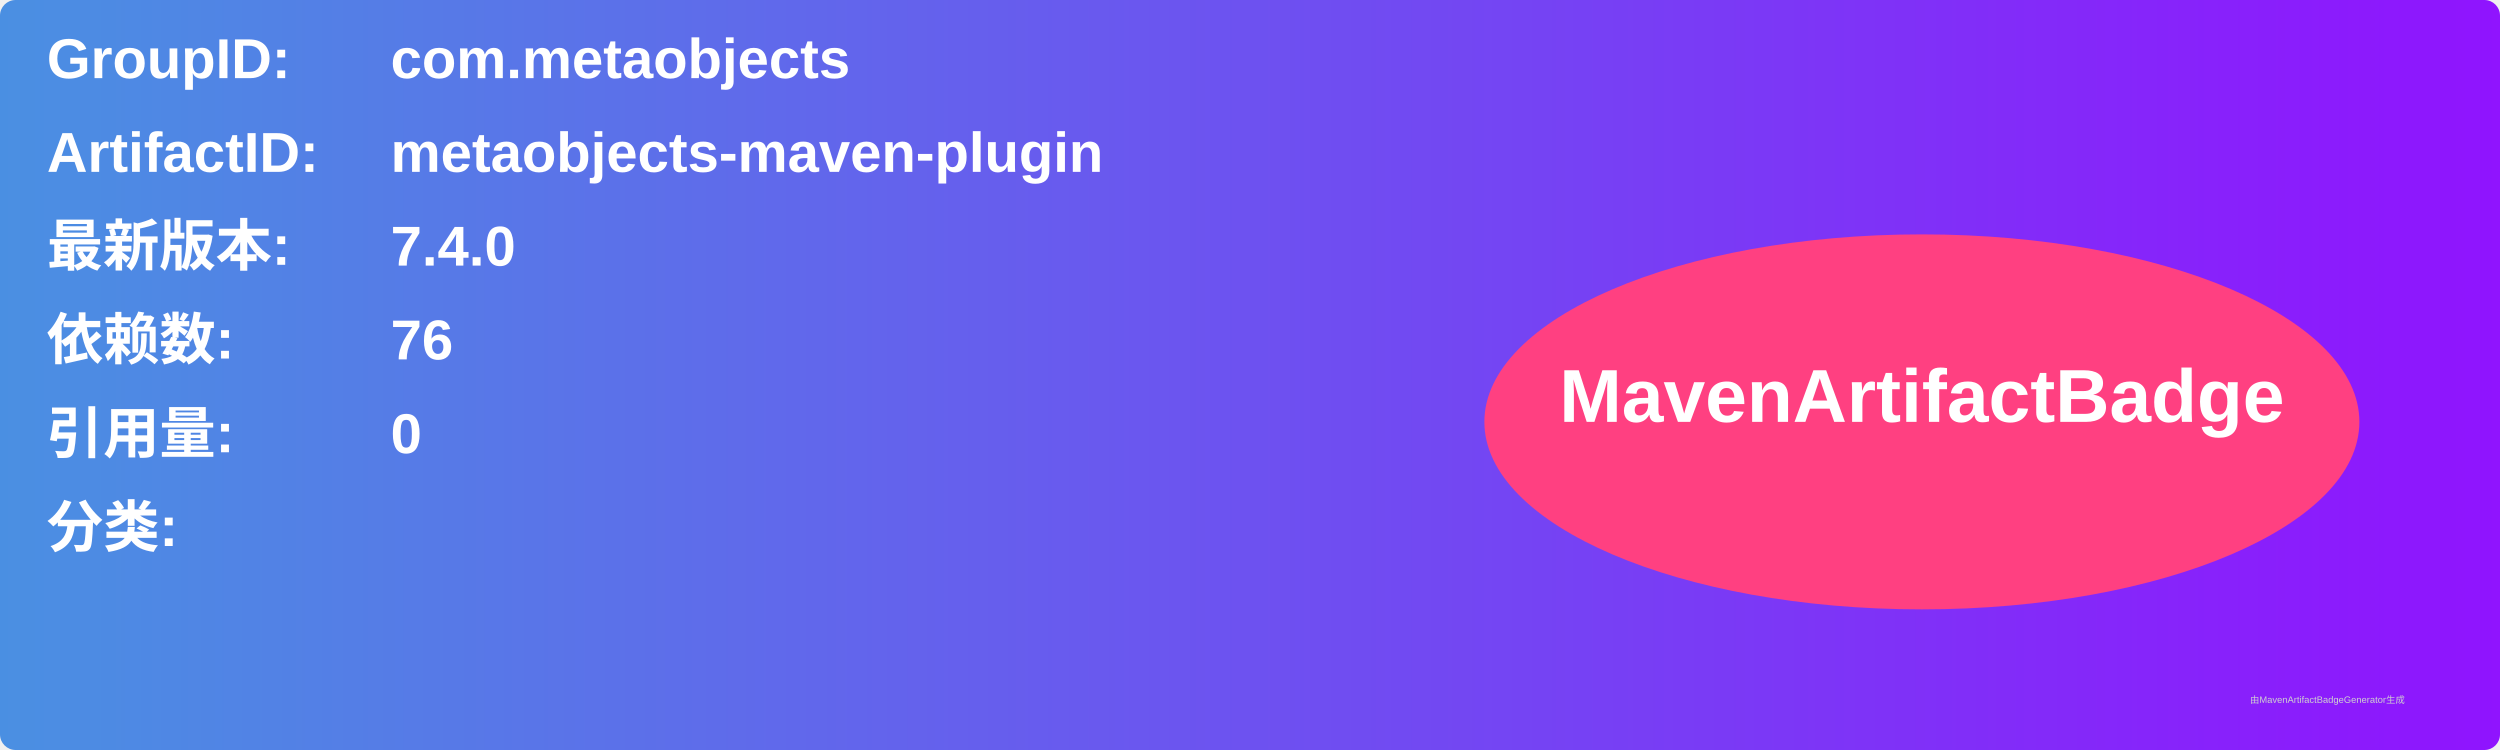
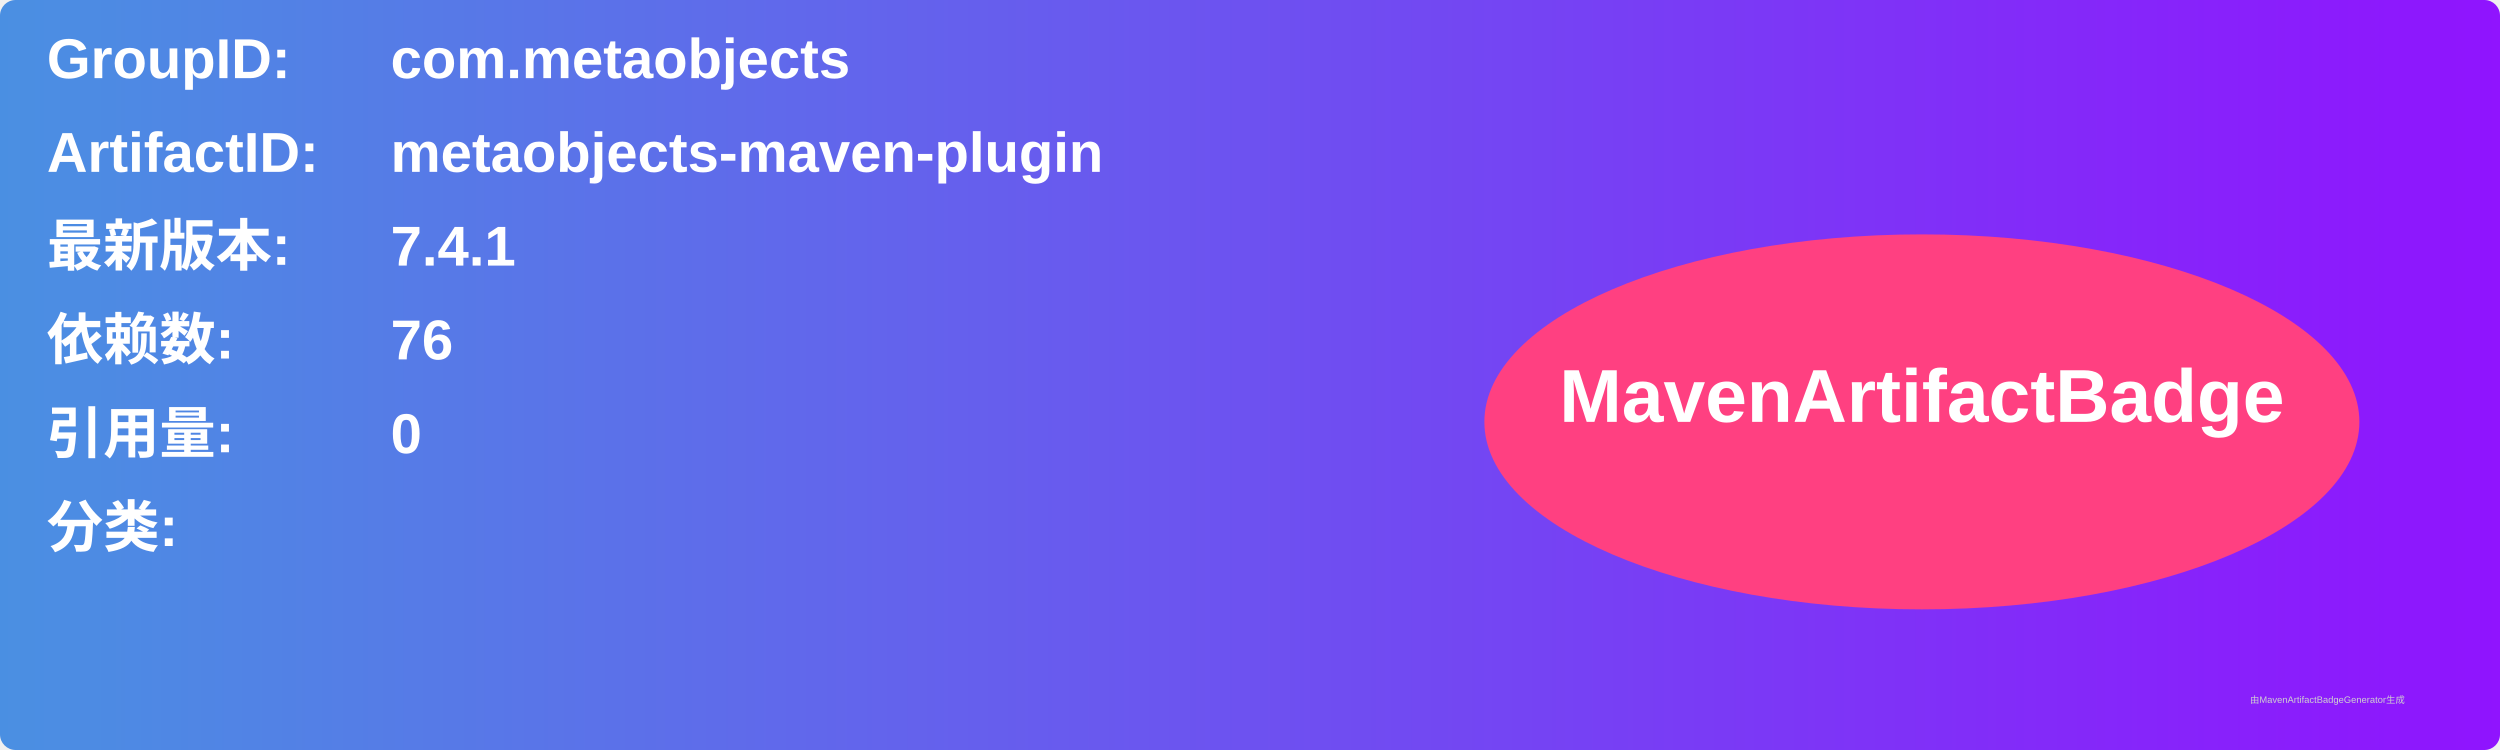
<svg xmlns="http://www.w3.org/2000/svg" width="800" height="240" viewBox="0 0 800 240">
  <linearGradient id="grad" x1="0%" y1="0%" x2="100%" y2="0%">
    <stop offset="0%" stop-color="#4a90e2" />
    <stop offset="100%" stop-color="#9013fe" />
  </linearGradient>
  <rect width="100%" height="100%" rx="5" ry="5" fill="url(#grad)" />
  <g transform="translate(15, 15)">
    <text x="0" y="10" font-family="Arial" font-size="18" fill="white" font-weight="bold" width="260">GroupID:</text>
    <text x="110" y="10" font-family="Arial" font-size="18" fill="white" font-weight="bold" width="460">com.metaobjects</text>
    <text x="0" y="40" font-family="Arial" font-size="18" fill="white" font-weight="bold" width="260">ArtifactID:</text>
    <text x="110" y="40" font-family="Arial" font-size="18" fill="white" font-weight="bold" width="460">metaobjects-maven-plugin</text>
    <text x="0" y="70" font-family="Arial" font-size="18" fill="white" font-weight="bold">最新版本:</text>
    <text x="110" y="70" font-family="Arial" font-size="18" fill="white" font-weight="bold">
-       <tspan font-weight="bold">7.4.0</tspan>
+       <tspan font-weight="bold">7.4.1</tspan>
    </text>
    <text x="0" y="100" font-family="Arial" font-size="18" fill="white" font-weight="bold">依赖数: </text>
    <text x="110" y="100" font-family="Arial" font-size="18" fill="white">
      <tspan font-weight="bold">76</tspan>
    </text>
    <text x="0" y="130" font-family="Arial" font-size="18" fill="white" font-weight="bold">引用量: </text>
    <text x="110" y="130" font-family="Arial" font-size="18" fill="white">
      <tspan font-weight="bold">0</tspan>
    </text>
    <text x="0" y="160" font-family="Arial" font-size="18" fill="white" font-weight="bold">分类:</text>
    <text x="10" y="190" font-family="Arial" font-size="10" fill="white">
      <tspan font-weight="bold" />
    </text>
    <ellipse cx="600" cy="120" rx="140" ry="60" fill="#ff4081" />
    <text x="600" y="120" text-anchor="middle" font-family="Arial" font-size="24" fill="white" font-weight="bold">MavenArtifactBadge</text>
  </g>
  <text x="720" y="225" font-family="Arial" font-size="3" fill="#d0d0d0">由MavenArtifactBadgeGenerator生成</text>
</svg>
